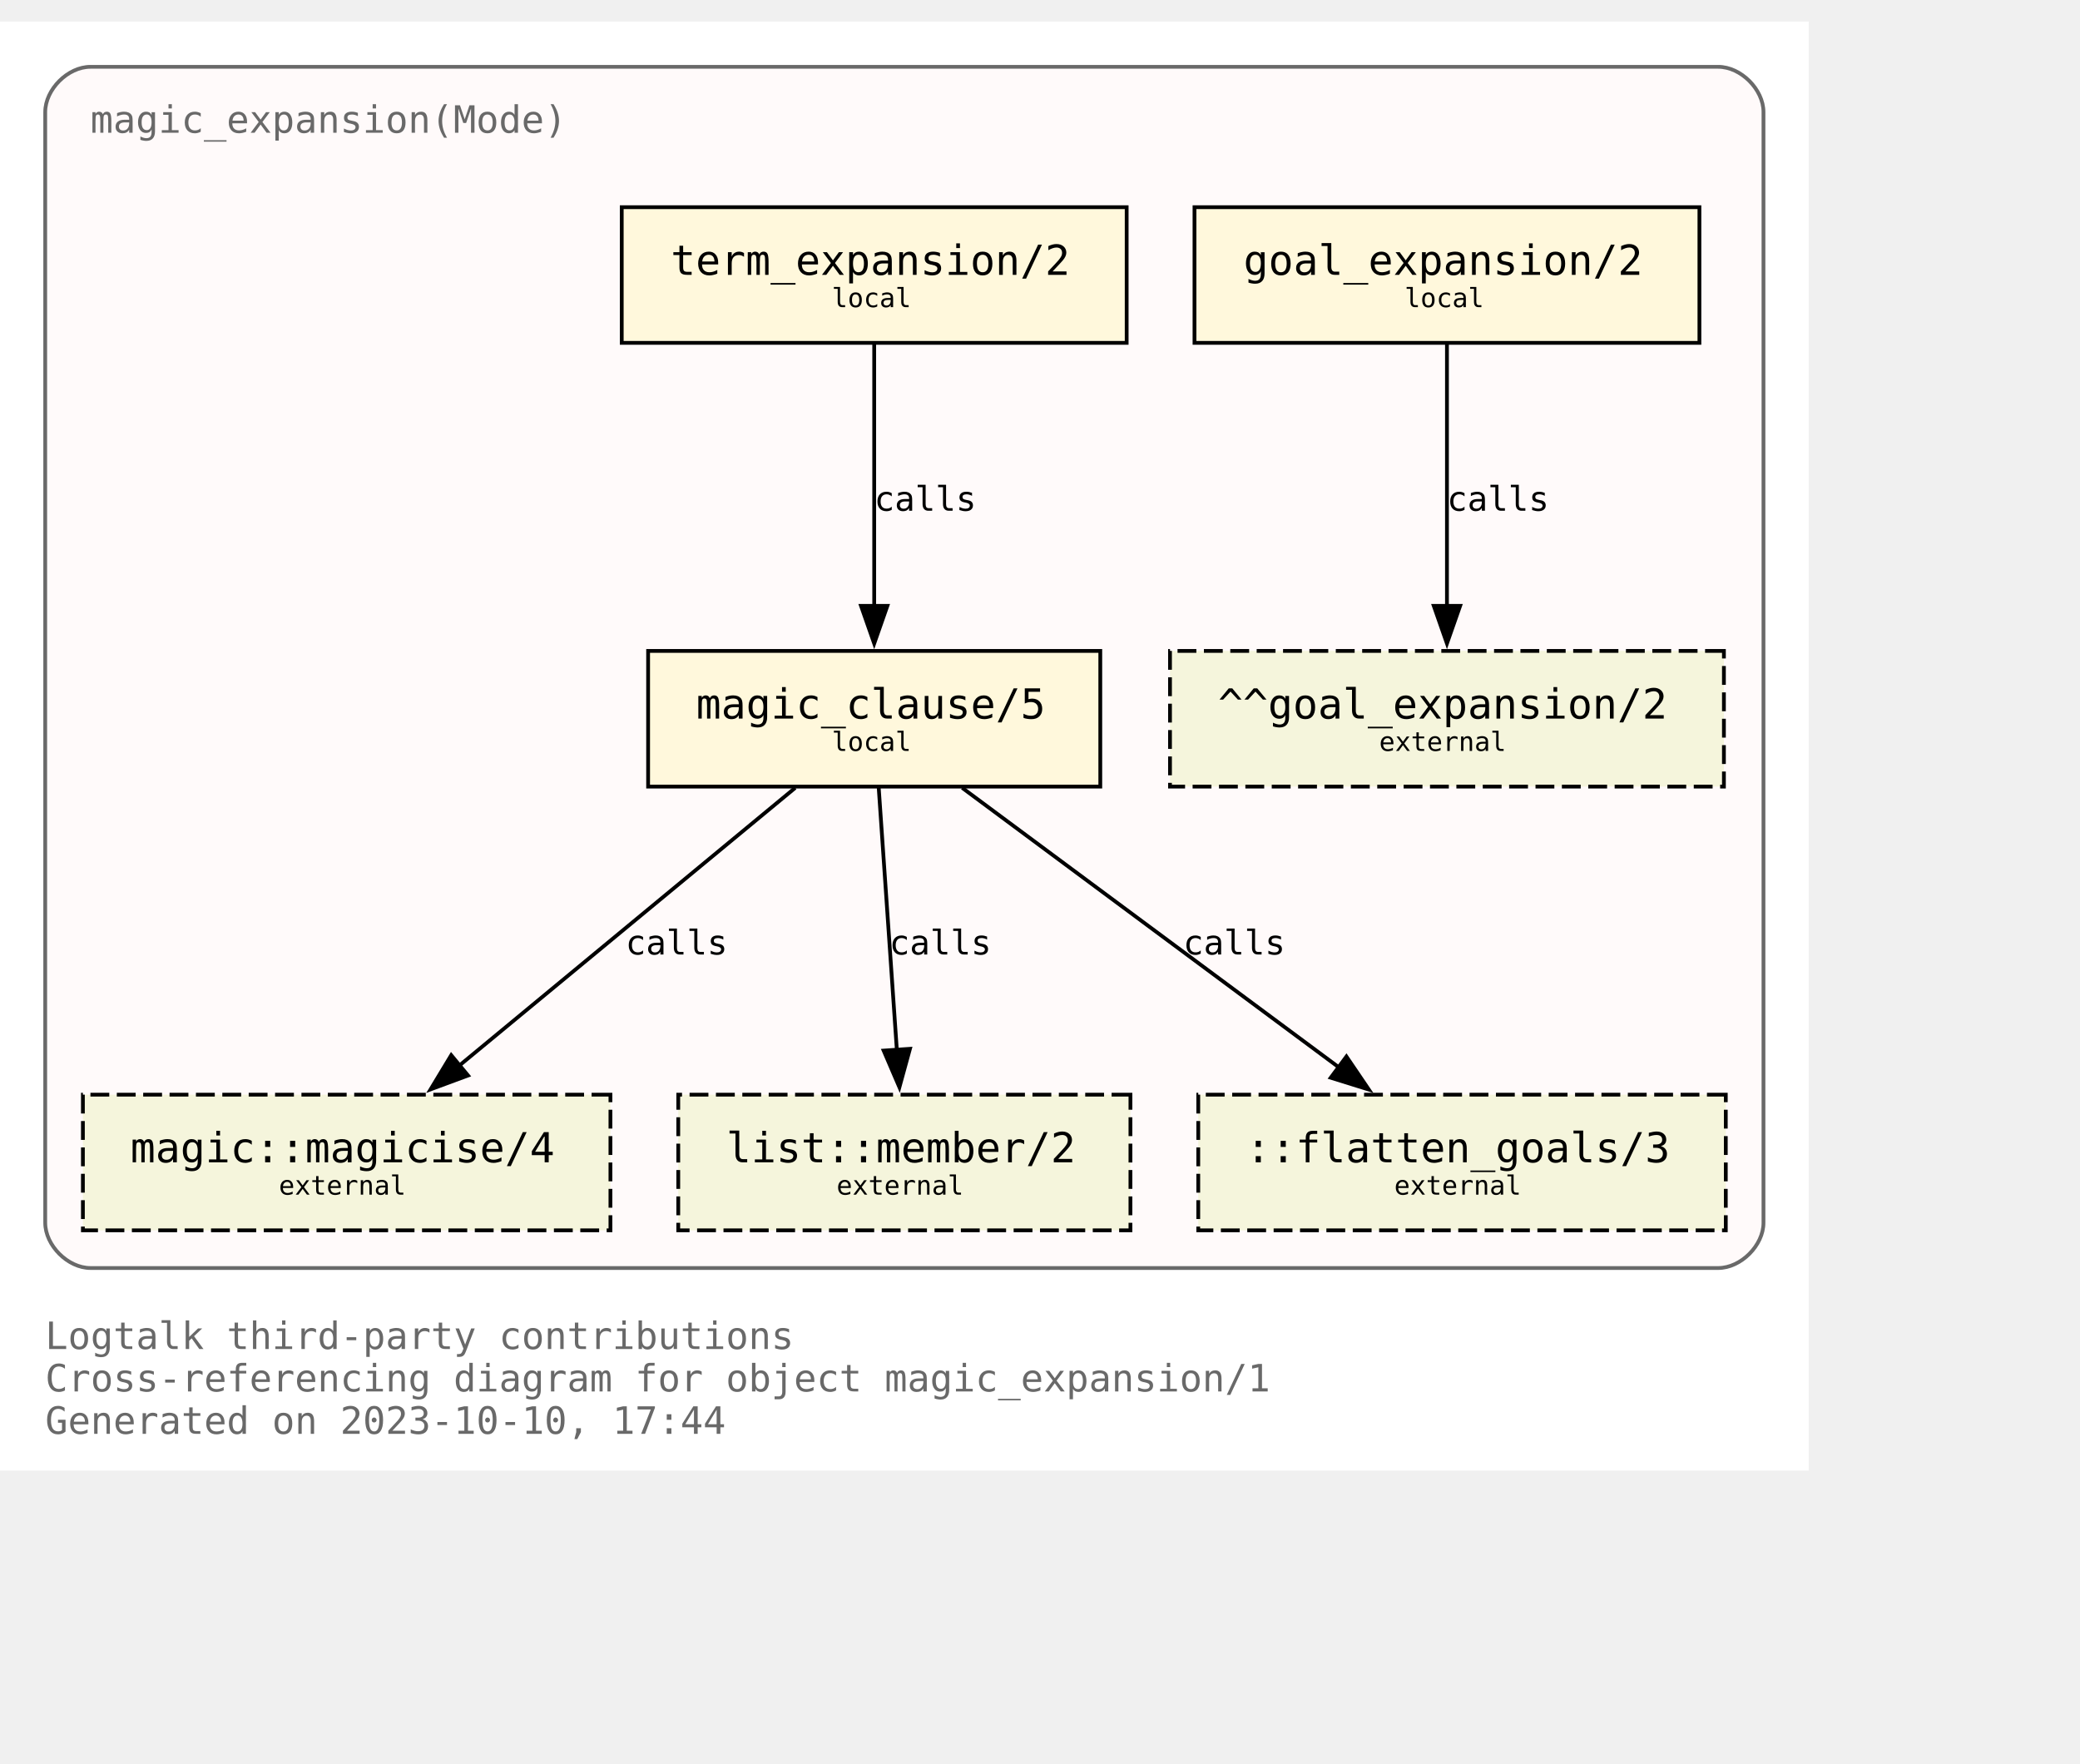
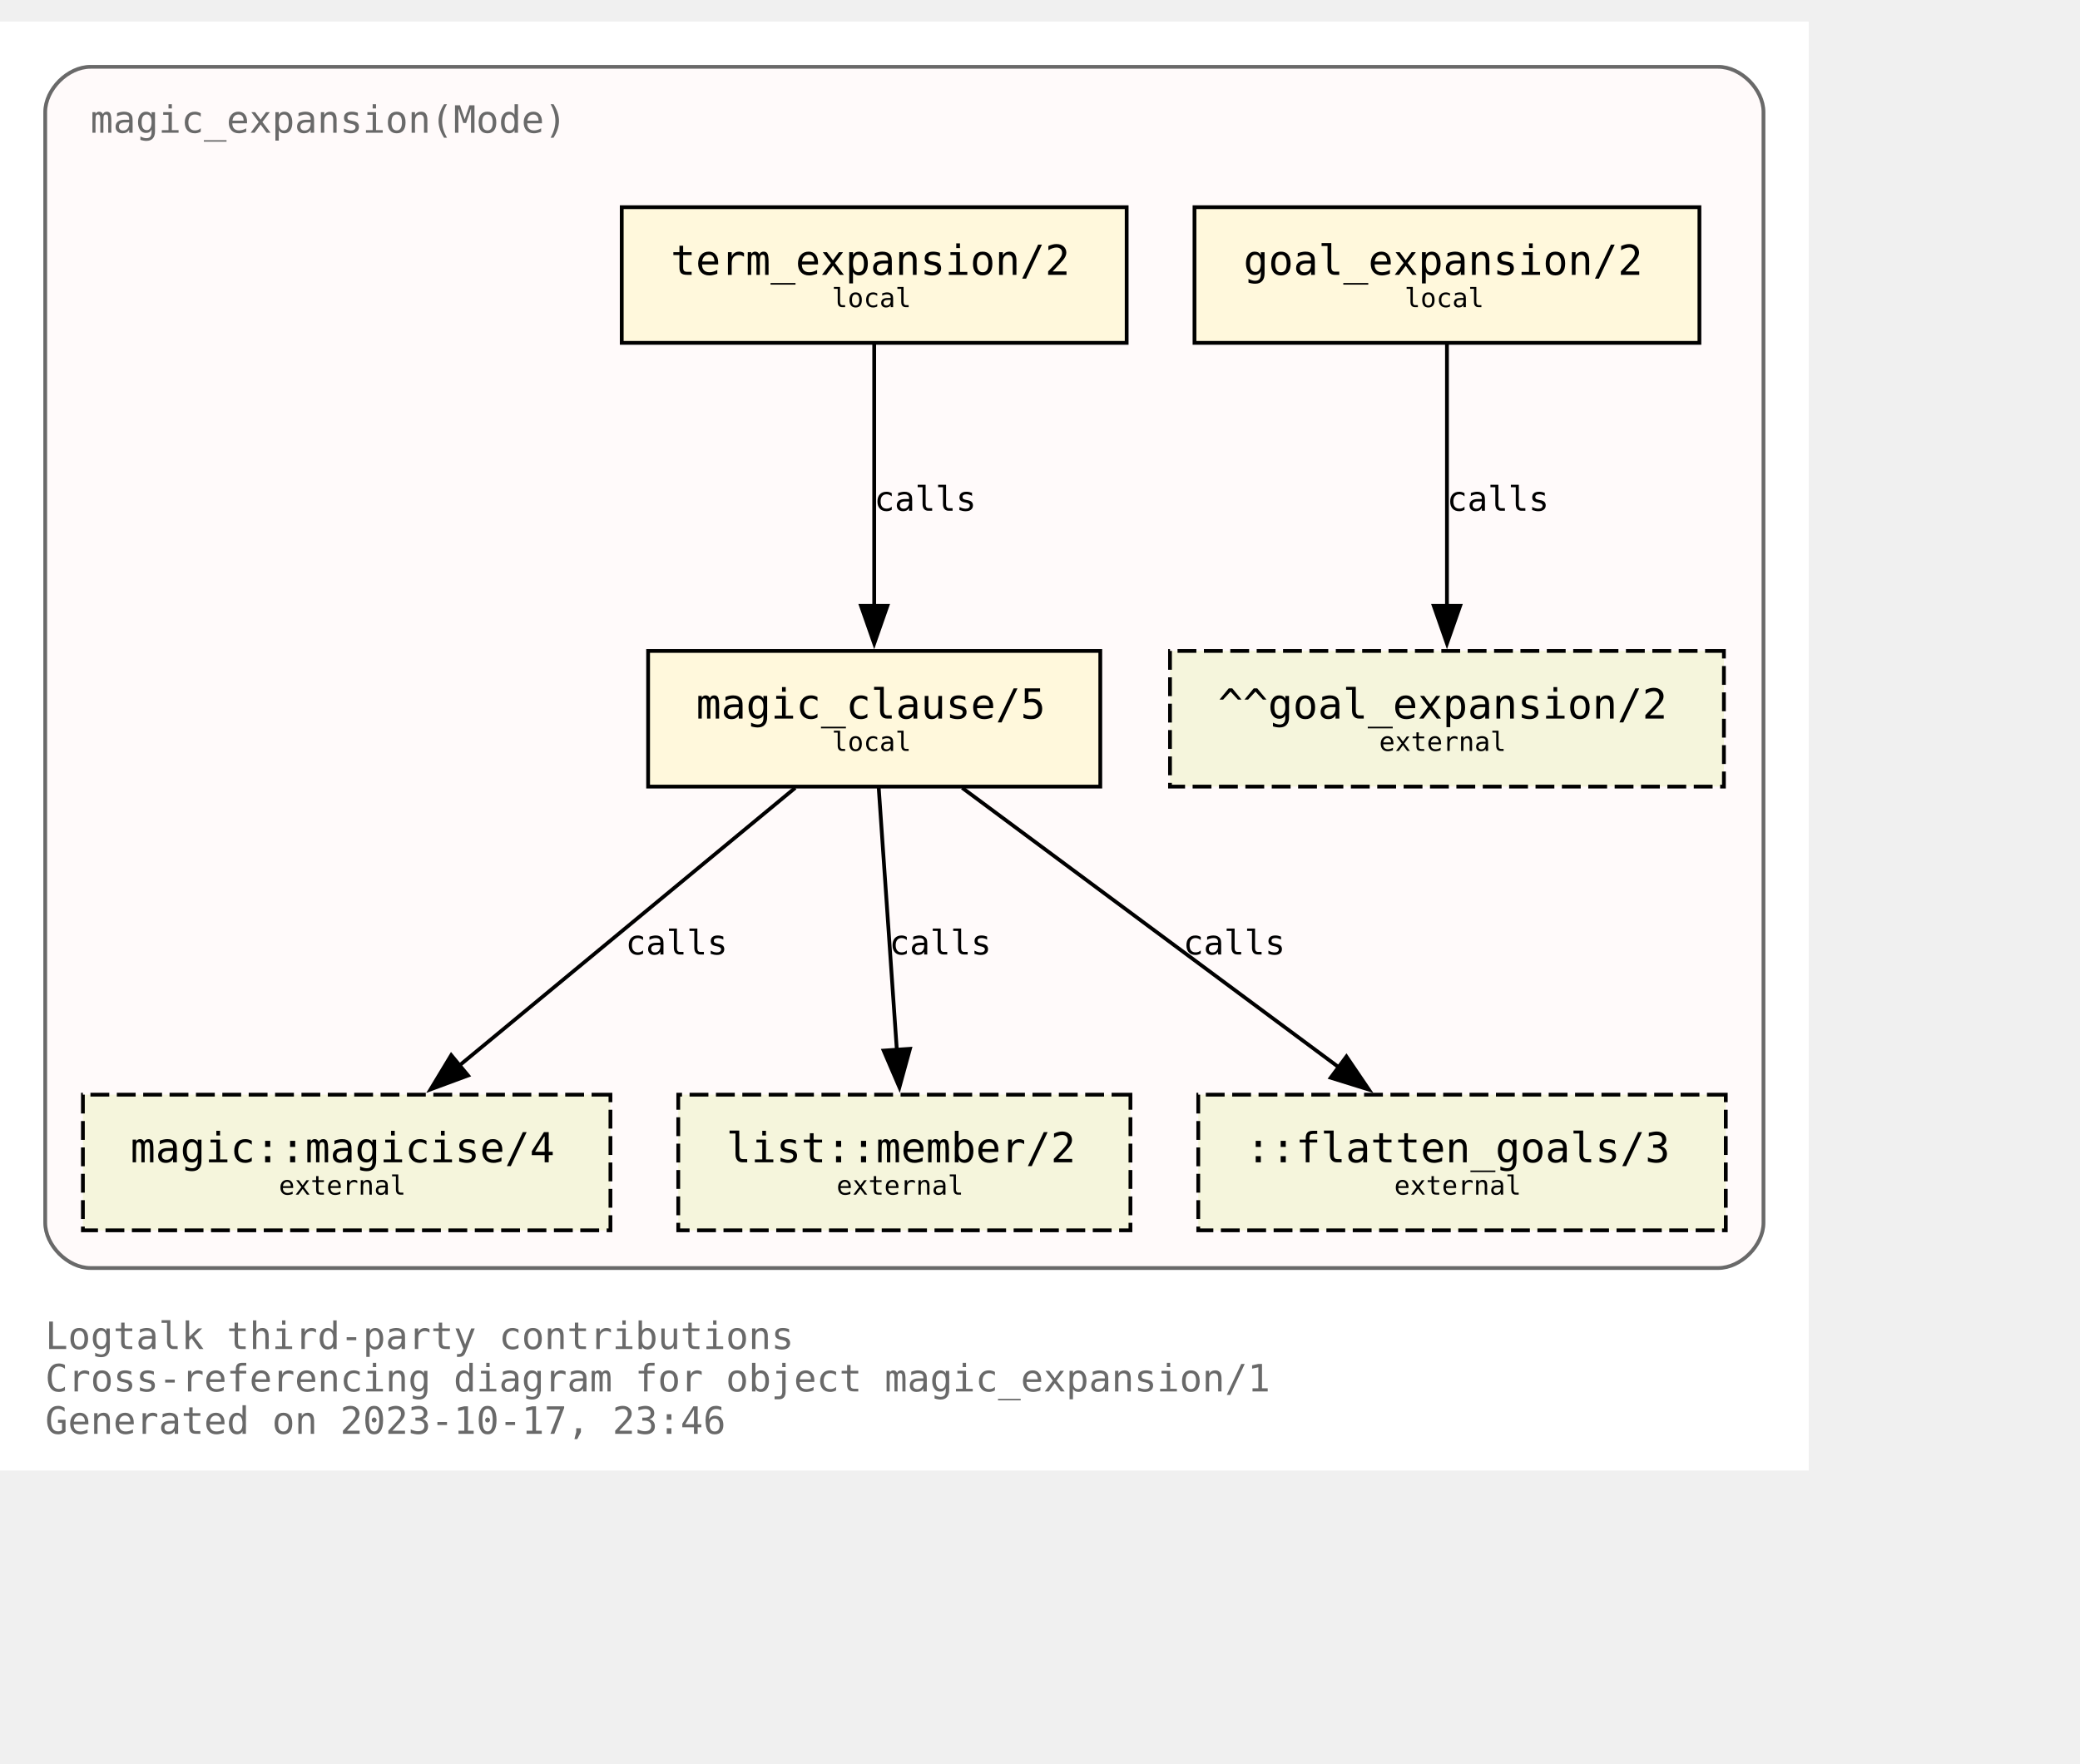
<svg xmlns="http://www.w3.org/2000/svg" xmlns:xlink="http://www.w3.org/1999/xlink" width="624pt" height="529pt" viewBox="72.00 72.00 552.00 456.50">
  <g id="graph0" class="graph" transform="scale(1 1) rotate(0) translate(76 452.5)">
    <polygon fill="white" stroke="none" points="-4,4 -4,-380.5 476,-380.5 476,4 -4,4" />
    <text text-anchor="start" x="8" y="-28.25" font-family="Monospace" font-size="10.00" fill="dimgray">Logtalk third-party contributions</text>
    <text text-anchor="start" x="8" y="-17" font-family="Monospace" font-size="10.00" fill="dimgray">Cross-referencing diagram for object magic_expansion/1</text>
-     <text text-anchor="start" x="8" y="-5.75" font-family="Monospace" font-size="10.00" fill="dimgray">Generated on 2023-10-10, 17:44</text>
+     <text text-anchor="start" x="8" y="-5.75" font-family="Monospace" font-size="10.00" fill="dimgray">Generated on 2023-10-17, 23:46</text>
    <g id="clust1" class="cluster">
      <g id="a_clust1">
        <a xlink:title="magic_expansion(Mode)">
          <path fill="snow" stroke="dimgray" d="M20,-49.75C20,-49.75 452,-49.75 452,-49.75 458,-49.75 464,-55.75 464,-61.75 464,-61.75 464,-356.5 464,-356.5 464,-362.5 458,-368.5 452,-368.5 452,-368.5 20,-368.5 20,-368.5 14,-368.5 8,-362.5 8,-356.5 8,-356.5 8,-61.75 8,-61.75 8,-55.75 14,-49.75 20,-49.75" />
          <g id="a_clust1_0">
-             <a xlink:href="https://github.com/LogtalkDotOrg/logtalk3/tree/de43ba982ed28088fd315295e663c7203439fb21/contributions/verdi_neruda/magic_expansion.lgt" xlink:title="https://github.com/LogtalkDotOrg/logtalk3/tree/de43ba982ed28088fd315295e663c7203439fb21/contributions/verdi_neruda/magic_expansion.lgt">
+             <a xlink:href="https://github.com/LogtalkDotOrg/logtalk3/tree/7f5325999c722bbf37fb3796b697e223974435bc/contributions/verdi_neruda/magic_expansion.lgt" xlink:title="https://github.com/LogtalkDotOrg/logtalk3/tree/7f5325999c722bbf37fb3796b697e223974435bc/contributions/verdi_neruda/magic_expansion.lgt">
              <text text-anchor="start" x="20" y="-351" font-family="Monospace" font-size="10.00" fill="dimgray">magic_expansion(Mode)</text>
            </a>
          </g>
        </a>
      </g>
    </g>
    <g id="node1" class="node">
      <g id="a_node1">
-         <a xlink:href="https://github.com/LogtalkDotOrg/logtalk3/tree/de43ba982ed28088fd315295e663c7203439fb21/contributions/verdi_neruda/magic_expansion.lgt#L52" xlink:title="https://github.com/LogtalkDotOrg/logtalk3/tree/de43ba982ed28088fd315295e663c7203439fb21/contributions/verdi_neruda/magic_expansion.lgt#L52">
+         <a xlink:href="https://github.com/LogtalkDotOrg/logtalk3/tree/7f5325999c722bbf37fb3796b697e223974435bc/contributions/verdi_neruda/magic_expansion.lgt#L52" xlink:title="https://github.com/LogtalkDotOrg/logtalk3/tree/7f5325999c722bbf37fb3796b697e223974435bc/contributions/verdi_neruda/magic_expansion.lgt#L52">
          <polygon fill="cornsilk" stroke="black" points="447,-331.25 313,-331.25 313,-295.25 447,-295.25 447,-331.25" />
          <text text-anchor="start" x="320.88" y="-314.07" font-family="Monospace" font-size="9.00"> </text>
          <text text-anchor="start" x="326" y="-313.3" font-family="Monospace" font-size="11.00">goal_expansion/2</text>
          <text text-anchor="start" x="433.88" y="-314.07" font-family="Monospace" font-size="9.00"> </text>
          <text text-anchor="start" x="320.88" y="-303.2" font-family="Monospace" font-size="9.00"> </text>
          <text text-anchor="start" x="368.75" y="-304.73" font-family="Monospace" font-size="7.00">local</text>
          <text text-anchor="start" x="433.88" y="-303.2" font-family="Monospace" font-size="9.00"> </text>
        </a>
      </g>
    </g>
    <g id="node7" class="node">
      <polygon fill="beige" stroke="black" stroke-dasharray="5,2" points="453.5,-213.5 306.5,-213.5 306.5,-177.5 453.5,-177.5 453.5,-213.5" />
      <text text-anchor="start" x="314.38" y="-196.32" font-family="Monospace" font-size="9.00"> </text>
      <text text-anchor="start" x="319.25" y="-195.55" font-family="Monospace" font-size="11.00">^^goal_expansion/2</text>
      <text text-anchor="start" x="440.38" y="-196.32" font-family="Monospace" font-size="9.00"> </text>
      <text text-anchor="start" x="314.38" y="-185.45" font-family="Monospace" font-size="9.00"> </text>
      <text text-anchor="start" x="362" y="-186.97" font-family="Monospace" font-size="7.00">external</text>
      <text text-anchor="start" x="440.38" y="-185.45" font-family="Monospace" font-size="9.00"> </text>
    </g>
    <g id="edge3" class="edge">
      <g id="a_edge3">
-         <a xlink:href="https://github.com/LogtalkDotOrg/logtalk3/tree/de43ba982ed28088fd315295e663c7203439fb21/contributions/verdi_neruda/magic_expansion.lgt#L52" xlink:title="calls">
+         <a xlink:href="https://github.com/LogtalkDotOrg/logtalk3/tree/7f5325999c722bbf37fb3796b697e223974435bc/contributions/verdi_neruda/magic_expansion.lgt#L52" xlink:title="calls">
          <path fill="none" stroke="black" d="M380,-294.92C380,-276.51 380,-247.1 380,-225.21" />
          <polygon fill="black" stroke="black" points="383.5,-225.46 380,-215.46 376.5,-225.46 383.5,-225.46" />
        </a>
      </g>
      <g id="a_edge3-label">
-         <a xlink:href="https://github.com/LogtalkDotOrg/logtalk3/tree/de43ba982ed28088fd315295e663c7203439fb21/contributions/verdi_neruda/magic_expansion.lgt#L52" xlink:title="https://github.com/LogtalkDotOrg/logtalk3/tree/de43ba982ed28088fd315295e663c7203439fb21/contributions/verdi_neruda/magic_expansion.lgt#L52">
+         <a xlink:href="https://github.com/LogtalkDotOrg/logtalk3/tree/7f5325999c722bbf37fb3796b697e223974435bc/contributions/verdi_neruda/magic_expansion.lgt#L52" xlink:title="https://github.com/LogtalkDotOrg/logtalk3/tree/7f5325999c722bbf37fb3796b697e223974435bc/contributions/verdi_neruda/magic_expansion.lgt#L52">
          <text text-anchor="start" x="380" y="-250.7" font-family="Monospace" font-size="9.00">calls</text>
        </a>
      </g>
    </g>
    <g id="node2" class="node">
      <g id="a_node2">
-         <a xlink:href="https://github.com/LogtalkDotOrg/logtalk3/tree/de43ba982ed28088fd315295e663c7203439fb21/contributions/verdi_neruda/magic_expansion.lgt#L55" xlink:title="https://github.com/LogtalkDotOrg/logtalk3/tree/de43ba982ed28088fd315295e663c7203439fb21/contributions/verdi_neruda/magic_expansion.lgt#L55">
+         <a xlink:href="https://github.com/LogtalkDotOrg/logtalk3/tree/7f5325999c722bbf37fb3796b697e223974435bc/contributions/verdi_neruda/magic_expansion.lgt#L55" xlink:title="https://github.com/LogtalkDotOrg/logtalk3/tree/7f5325999c722bbf37fb3796b697e223974435bc/contributions/verdi_neruda/magic_expansion.lgt#L55">
          <polygon fill="cornsilk" stroke="black" points="295,-331.25 161,-331.25 161,-295.25 295,-295.25 295,-331.25" />
          <text text-anchor="start" x="168.88" y="-314.07" font-family="Monospace" font-size="9.00"> </text>
          <text text-anchor="start" x="174" y="-313.3" font-family="Monospace" font-size="11.00">term_expansion/2</text>
          <text text-anchor="start" x="281.88" y="-314.07" font-family="Monospace" font-size="9.00"> </text>
          <text text-anchor="start" x="168.88" y="-303.2" font-family="Monospace" font-size="9.00"> </text>
          <text text-anchor="start" x="216.75" y="-304.73" font-family="Monospace" font-size="7.00">local</text>
          <text text-anchor="start" x="281.88" y="-303.2" font-family="Monospace" font-size="9.00"> </text>
        </a>
      </g>
    </g>
    <g id="node3" class="node">
      <g id="a_node3">
-         <a xlink:href="https://github.com/LogtalkDotOrg/logtalk3/tree/de43ba982ed28088fd315295e663c7203439fb21/contributions/verdi_neruda/magic_expansion.lgt#L62" xlink:title="https://github.com/LogtalkDotOrg/logtalk3/tree/de43ba982ed28088fd315295e663c7203439fb21/contributions/verdi_neruda/magic_expansion.lgt#L62">
+         <a xlink:href="https://github.com/LogtalkDotOrg/logtalk3/tree/7f5325999c722bbf37fb3796b697e223974435bc/contributions/verdi_neruda/magic_expansion.lgt#L62" xlink:title="https://github.com/LogtalkDotOrg/logtalk3/tree/7f5325999c722bbf37fb3796b697e223974435bc/contributions/verdi_neruda/magic_expansion.lgt#L62">
          <polygon fill="cornsilk" stroke="black" points="288,-213.5 168,-213.5 168,-177.5 288,-177.5 288,-213.5" />
          <text text-anchor="start" x="175.88" y="-196.32" font-family="Monospace" font-size="9.00"> </text>
          <text text-anchor="start" x="180.75" y="-195.55" font-family="Monospace" font-size="11.00">magic_clause/5</text>
          <text text-anchor="start" x="274.88" y="-196.32" font-family="Monospace" font-size="9.00"> </text>
          <text text-anchor="start" x="175.88" y="-185.45" font-family="Monospace" font-size="9.00"> </text>
          <text text-anchor="start" x="216.75" y="-186.97" font-family="Monospace" font-size="7.00">local</text>
          <text text-anchor="start" x="274.88" y="-185.45" font-family="Monospace" font-size="9.00"> </text>
        </a>
      </g>
    </g>
    <g id="edge1" class="edge">
      <g id="a_edge1">
-         <a xlink:href="https://github.com/LogtalkDotOrg/logtalk3/tree/de43ba982ed28088fd315295e663c7203439fb21/contributions/verdi_neruda/magic_expansion.lgt#L55" xlink:title="calls">
+         <a xlink:href="https://github.com/LogtalkDotOrg/logtalk3/tree/7f5325999c722bbf37fb3796b697e223974435bc/contributions/verdi_neruda/magic_expansion.lgt#L55" xlink:title="calls">
          <path fill="none" stroke="black" d="M228,-294.92C228,-276.51 228,-247.1 228,-225.21" />
          <polygon fill="black" stroke="black" points="231.5,-225.46 228,-215.46 224.5,-225.46 231.5,-225.46" />
        </a>
      </g>
      <g id="a_edge1-label">
-         <a xlink:href="https://github.com/LogtalkDotOrg/logtalk3/tree/de43ba982ed28088fd315295e663c7203439fb21/contributions/verdi_neruda/magic_expansion.lgt#L55" xlink:title="https://github.com/LogtalkDotOrg/logtalk3/tree/de43ba982ed28088fd315295e663c7203439fb21/contributions/verdi_neruda/magic_expansion.lgt#L55">
+         <a xlink:href="https://github.com/LogtalkDotOrg/logtalk3/tree/7f5325999c722bbf37fb3796b697e223974435bc/contributions/verdi_neruda/magic_expansion.lgt#L55" xlink:title="https://github.com/LogtalkDotOrg/logtalk3/tree/7f5325999c722bbf37fb3796b697e223974435bc/contributions/verdi_neruda/magic_expansion.lgt#L55">
          <text text-anchor="start" x="228" y="-250.7" font-family="Monospace" font-size="9.00">calls</text>
        </a>
      </g>
    </g>
    <g id="node4" class="node">
      <g id="a_node4">
        <a xlink:href="https://logtalk.org/library/magic_0.html#magicise/4" xlink:title="https://logtalk.org/library/magic_0.html#magicise/4">
          <polygon fill="beige" stroke="black" stroke-dasharray="5,2" points="158,-95.75 18,-95.75 18,-59.75 158,-59.75 158,-95.75" />
          <text text-anchor="start" x="25.88" y="-78.58" font-family="Monospace" font-size="9.00"> </text>
          <text text-anchor="start" x="30.62" y="-77.8" font-family="Monospace" font-size="11.00">magic::magicise/4</text>
          <text text-anchor="start" x="144.88" y="-78.58" font-family="Monospace" font-size="9.00"> </text>
          <text text-anchor="start" x="25.88" y="-67.7" font-family="Monospace" font-size="9.00"> </text>
          <text text-anchor="start" x="70" y="-69.22" font-family="Monospace" font-size="7.00">external</text>
          <text text-anchor="start" x="144.88" y="-67.7" font-family="Monospace" font-size="9.00"> </text>
        </a>
      </g>
    </g>
    <g id="edge4" class="edge">
      <g id="a_edge4">
-         <a xlink:href="https://github.com/LogtalkDotOrg/logtalk3/tree/de43ba982ed28088fd315295e663c7203439fb21/contributions/verdi_neruda/magic_expansion.lgt#L62" xlink:title="calls">
+         <a xlink:href="https://github.com/LogtalkDotOrg/logtalk3/tree/7f5325999c722bbf37fb3796b697e223974435bc/contributions/verdi_neruda/magic_expansion.lgt#L62" xlink:title="calls">
          <path fill="none" stroke="black" d="M207.04,-177.17C183.33,-157.57 144.53,-125.49 117.7,-103.31" />
          <polygon fill="black" stroke="black" points="120.21,-100.84 110.27,-97.16 115.75,-106.23 120.21,-100.84" />
        </a>
      </g>
      <g id="a_edge4-label">
-         <a xlink:href="https://github.com/LogtalkDotOrg/logtalk3/tree/de43ba982ed28088fd315295e663c7203439fb21/contributions/verdi_neruda/magic_expansion.lgt#L62" xlink:title="https://github.com/LogtalkDotOrg/logtalk3/tree/de43ba982ed28088fd315295e663c7203439fb21/contributions/verdi_neruda/magic_expansion.lgt#L62">
+         <a xlink:href="https://github.com/LogtalkDotOrg/logtalk3/tree/7f5325999c722bbf37fb3796b697e223974435bc/contributions/verdi_neruda/magic_expansion.lgt#L62" xlink:title="https://github.com/LogtalkDotOrg/logtalk3/tree/7f5325999c722bbf37fb3796b697e223974435bc/contributions/verdi_neruda/magic_expansion.lgt#L62">
          <text text-anchor="start" x="162" y="-132.95" font-family="Monospace" font-size="9.00">calls</text>
        </a>
      </g>
    </g>
    <g id="node5" class="node">
      <g id="a_node5">
        <a xlink:href="https://logtalk.org/library/listp_0.html#member/2" xlink:title="https://logtalk.org/library/listp_0.html#member/2">
          <polygon fill="beige" stroke="black" stroke-dasharray="5,2" points="296,-95.75 176,-95.75 176,-59.75 296,-59.75 296,-95.75" />
          <text text-anchor="start" x="183.88" y="-78.58" font-family="Monospace" font-size="9.00"> </text>
          <text text-anchor="start" x="188.75" y="-77.8" font-family="Monospace" font-size="11.00">list::member/2</text>
          <text text-anchor="start" x="282.88" y="-78.58" font-family="Monospace" font-size="9.00"> </text>
          <text text-anchor="start" x="183.88" y="-67.7" font-family="Monospace" font-size="9.00"> </text>
          <text text-anchor="start" x="218" y="-69.22" font-family="Monospace" font-size="7.00">external</text>
          <text text-anchor="start" x="282.88" y="-67.7" font-family="Monospace" font-size="9.00"> </text>
        </a>
      </g>
    </g>
    <g id="edge5" class="edge">
      <g id="a_edge5">
-         <a xlink:href="https://github.com/LogtalkDotOrg/logtalk3/tree/de43ba982ed28088fd315295e663c7203439fb21/contributions/verdi_neruda/magic_expansion.lgt#L62" xlink:title="calls">
+         <a xlink:href="https://github.com/LogtalkDotOrg/logtalk3/tree/7f5325999c722bbf37fb3796b697e223974435bc/contributions/verdi_neruda/magic_expansion.lgt#L62" xlink:title="calls">
          <path fill="none" stroke="black" d="M229.2,-177.17C230.47,-158.76 232.5,-129.35 234.02,-107.46" />
          <polygon fill="black" stroke="black" points="237.49,-107.92 234.69,-97.71 230.51,-107.44 237.49,-107.92" />
        </a>
      </g>
      <g id="a_edge5-label">
-         <a xlink:href="https://github.com/LogtalkDotOrg/logtalk3/tree/de43ba982ed28088fd315295e663c7203439fb21/contributions/verdi_neruda/magic_expansion.lgt#L62" xlink:title="https://github.com/LogtalkDotOrg/logtalk3/tree/de43ba982ed28088fd315295e663c7203439fb21/contributions/verdi_neruda/magic_expansion.lgt#L62">
+         <a xlink:href="https://github.com/LogtalkDotOrg/logtalk3/tree/7f5325999c722bbf37fb3796b697e223974435bc/contributions/verdi_neruda/magic_expansion.lgt#L62" xlink:title="https://github.com/LogtalkDotOrg/logtalk3/tree/7f5325999c722bbf37fb3796b697e223974435bc/contributions/verdi_neruda/magic_expansion.lgt#L62">
          <text text-anchor="start" x="232" y="-132.95" font-family="Monospace" font-size="9.00">calls</text>
        </a>
      </g>
    </g>
    <g id="node6" class="node">
      <polygon fill="beige" stroke="black" stroke-dasharray="5,2" points="454,-95.75 314,-95.75 314,-59.75 454,-59.75 454,-95.75" />
      <text text-anchor="start" x="321.88" y="-78.58" font-family="Monospace" font-size="9.00"> </text>
      <text text-anchor="start" x="326.62" y="-77.8" font-family="Monospace" font-size="11.00">::flatten_goals/3</text>
      <text text-anchor="start" x="440.88" y="-78.58" font-family="Monospace" font-size="9.00"> </text>
      <text text-anchor="start" x="321.88" y="-67.7" font-family="Monospace" font-size="9.00"> </text>
      <text text-anchor="start" x="366" y="-69.22" font-family="Monospace" font-size="7.00">external</text>
      <text text-anchor="start" x="440.88" y="-67.7" font-family="Monospace" font-size="9.00"> </text>
    </g>
    <g id="edge2" class="edge">
      <g id="a_edge2">
-         <a xlink:href="https://github.com/LogtalkDotOrg/logtalk3/tree/de43ba982ed28088fd315295e663c7203439fb21/contributions/verdi_neruda/magic_expansion.lgt#L62" xlink:title="calls">
+         <a xlink:href="https://github.com/LogtalkDotOrg/logtalk3/tree/7f5325999c722bbf37fb3796b697e223974435bc/contributions/verdi_neruda/magic_expansion.lgt#L62" xlink:title="calls">
          <path fill="none" stroke="black" d="M251.35,-177.17C277.89,-157.48 321.39,-125.21 351.29,-103.02" />
          <polygon fill="black" stroke="black" points="353.32,-105.87 359.27,-97.1 349.15,-100.25 353.32,-105.87" />
        </a>
      </g>
      <g id="a_edge2-label">
-         <a xlink:href="https://github.com/LogtalkDotOrg/logtalk3/tree/de43ba982ed28088fd315295e663c7203439fb21/contributions/verdi_neruda/magic_expansion.lgt#L62" xlink:title="https://github.com/LogtalkDotOrg/logtalk3/tree/de43ba982ed28088fd315295e663c7203439fb21/contributions/verdi_neruda/magic_expansion.lgt#L62">
+         <a xlink:href="https://github.com/LogtalkDotOrg/logtalk3/tree/7f5325999c722bbf37fb3796b697e223974435bc/contributions/verdi_neruda/magic_expansion.lgt#L62" xlink:title="https://github.com/LogtalkDotOrg/logtalk3/tree/7f5325999c722bbf37fb3796b697e223974435bc/contributions/verdi_neruda/magic_expansion.lgt#L62">
          <text text-anchor="start" x="310" y="-132.95" font-family="Monospace" font-size="9.00">calls</text>
        </a>
      </g>
    </g>
  </g>
</svg>
